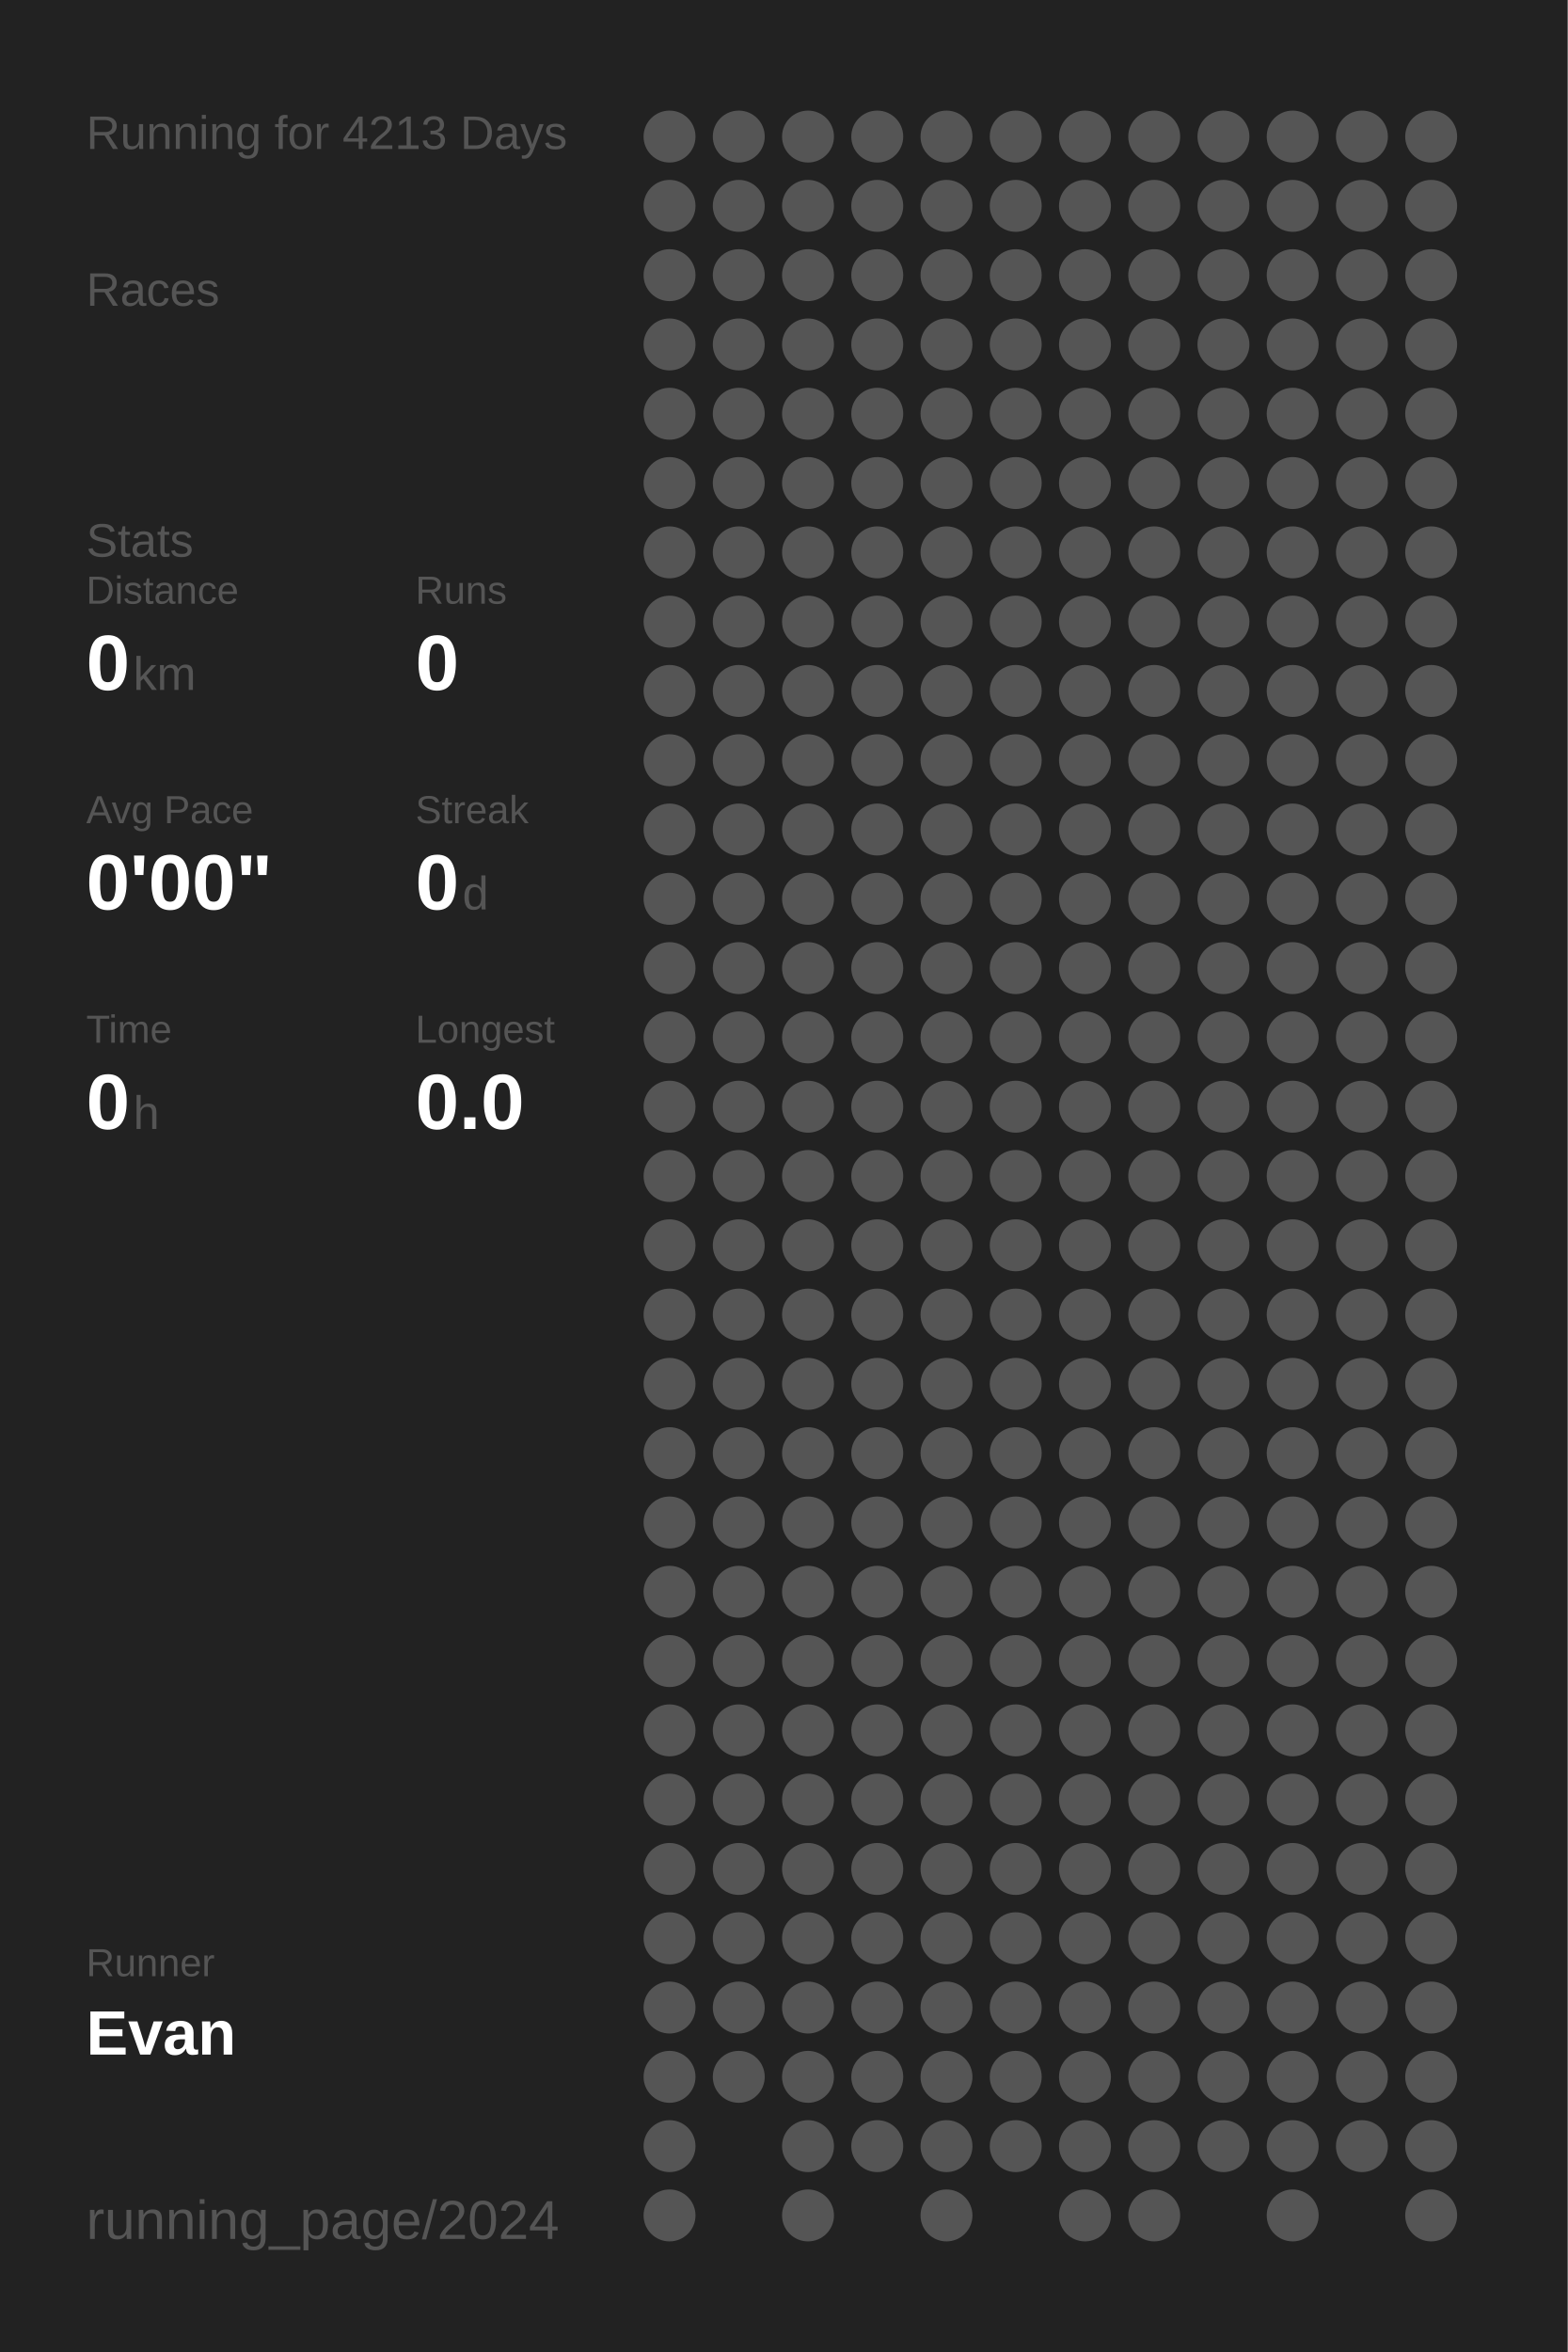
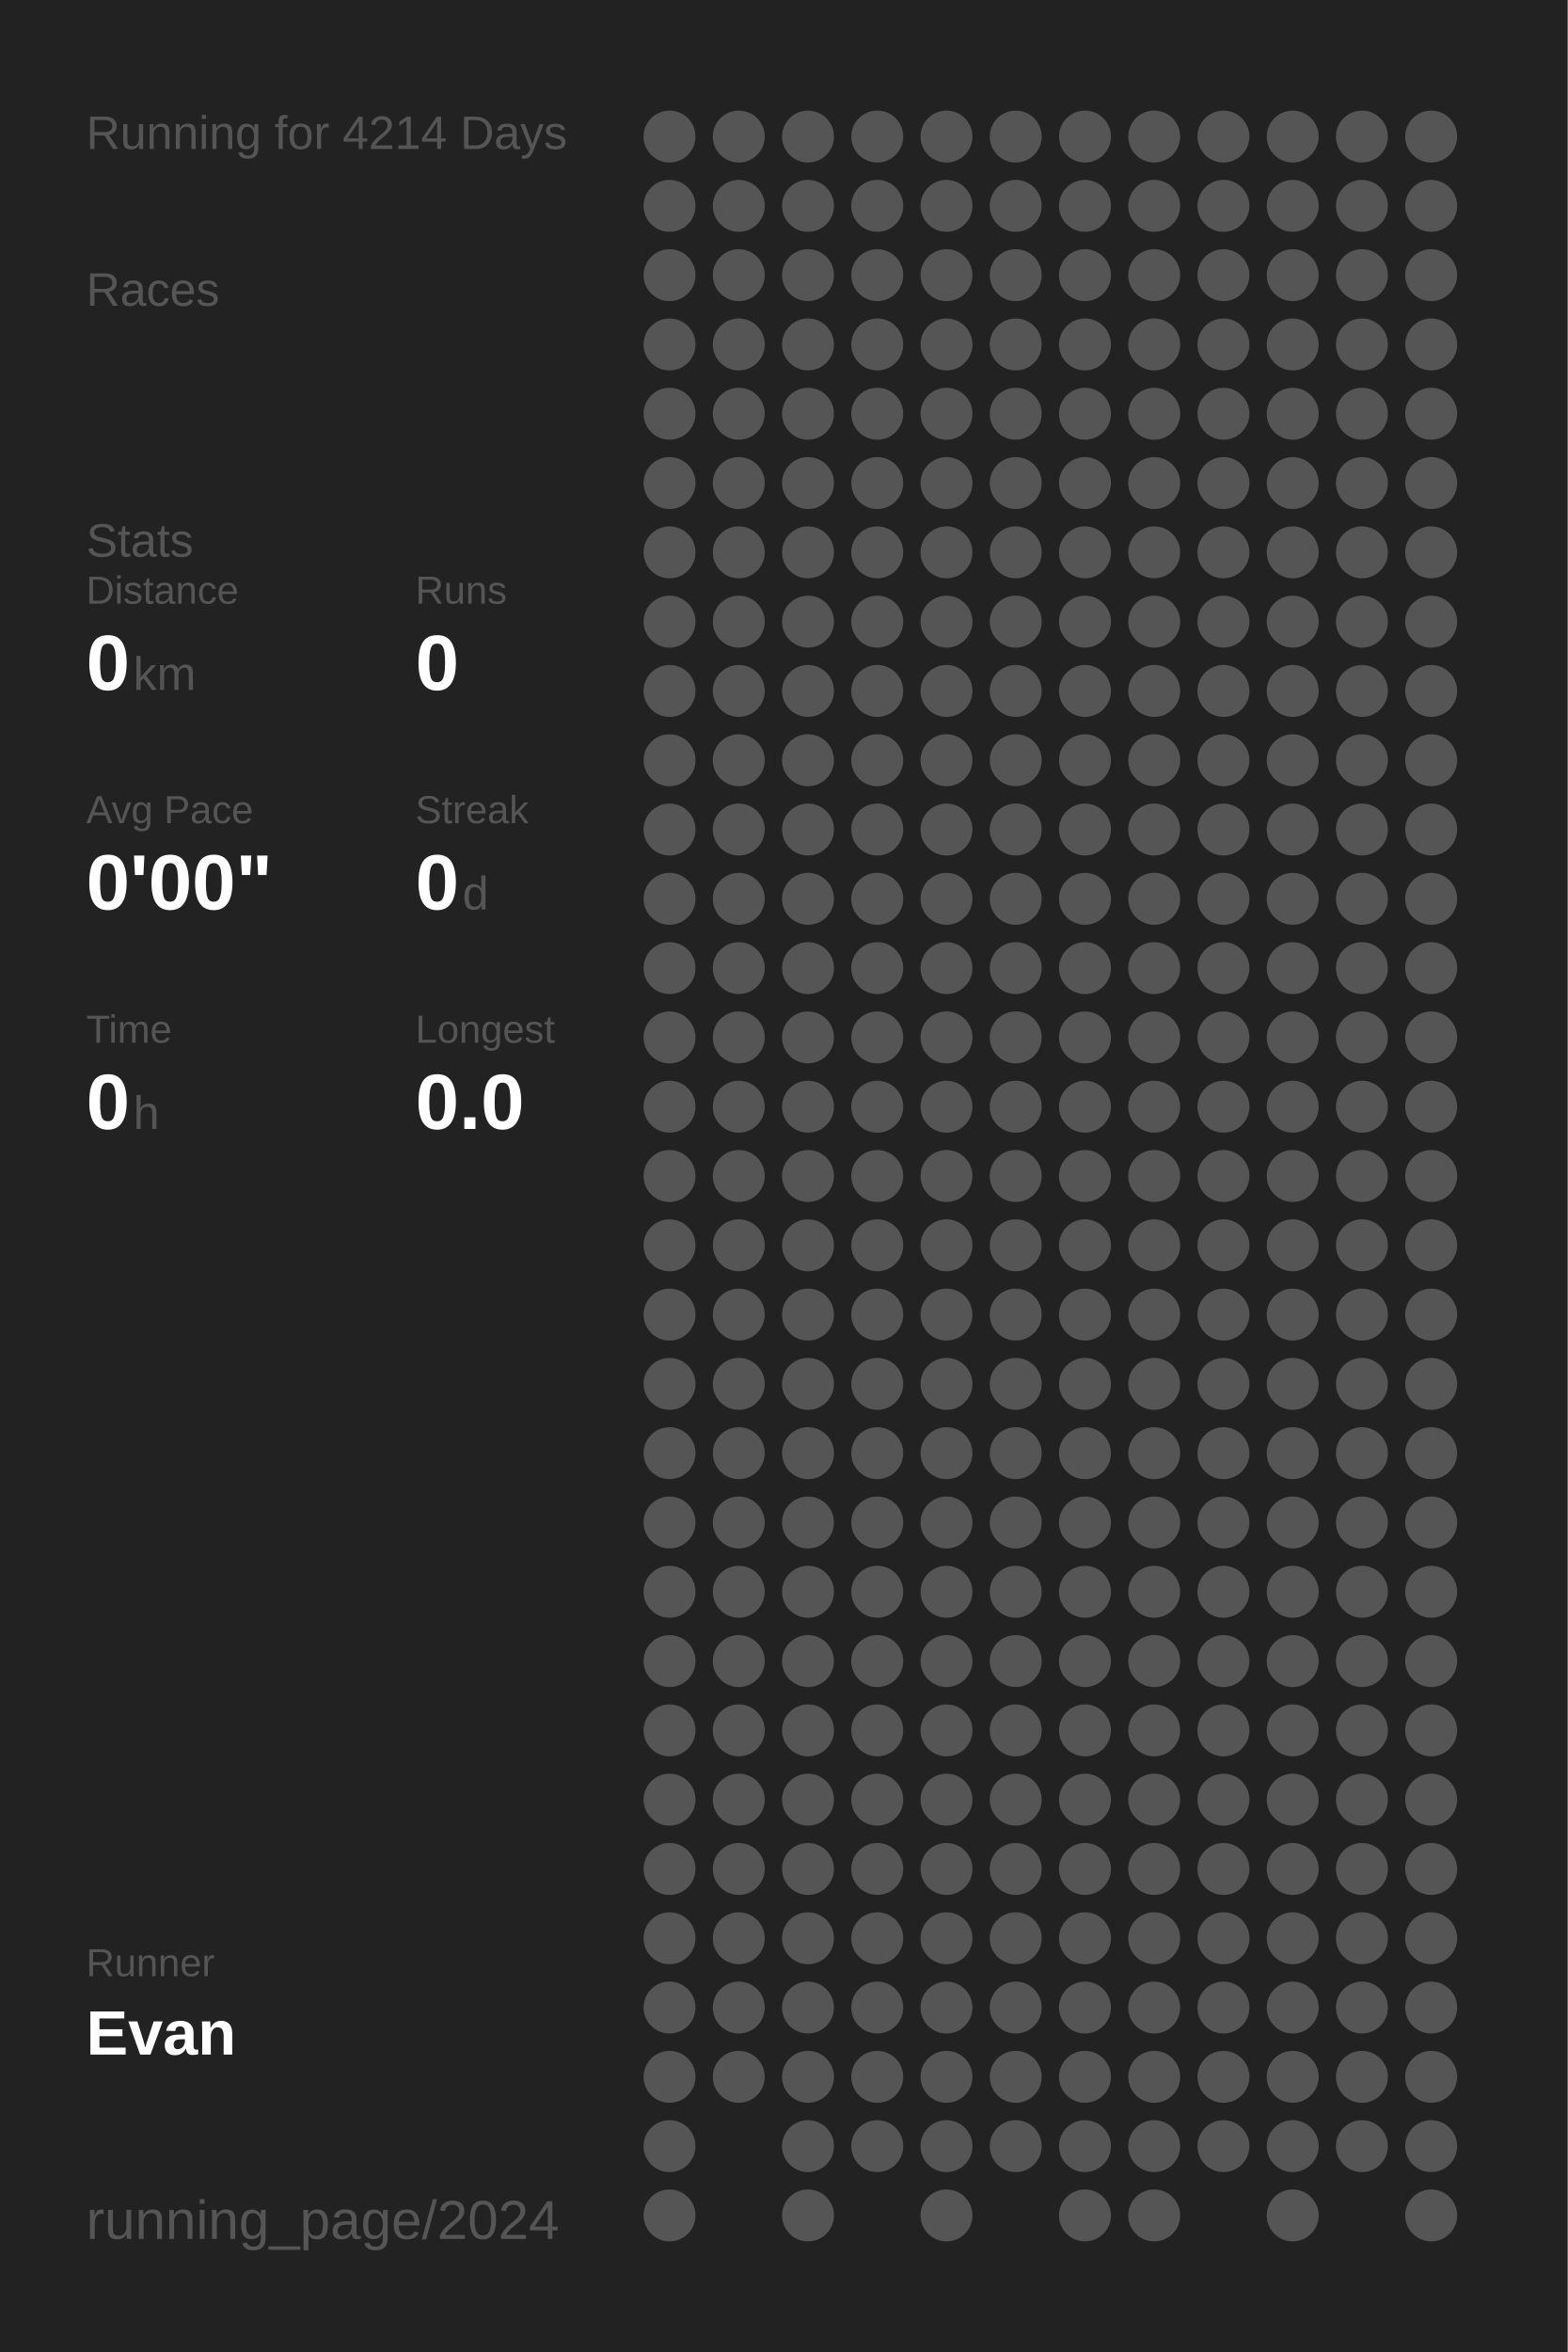
<svg xmlns="http://www.w3.org/2000/svg" baseProfile="full" height="300mm" version="1.1" viewBox="0,0,200,300" width="200mm">
  <defs />
  <rect fill="#222222" height="300" width="200" x="0" y="0" />
-   <text fill="#555555" style="font-size:6px; font-family:Arial;" x="11" y="19">Running for 4213 Days</text>
+   <text fill="#555555" style="font-size:6px; font-family:Arial;" x="11" y="19">Running for 4214 Days</text>
  <text fill="#555555" style="font-size:6px; font-family:Arial;" x="11" y="39">Races</text>
  <text fill="#555555" style="font-size:6px; font-family:Arial;" x="11" y="71">Stats</text>
  <text fill="#555555" style="font-size:5px; font-family:Arial;" x="11" y="77">Distance</text>
  <text fill="#FFFFFF" style="font-size:10px; font-family:Arial; font-weight:bold;" x="11" y="88">0</text>
  <text fill="#555555" style="font-size:6px; font-family:Arial;" x="17" y="88">km</text>
  <text fill="#555555" style="font-size:5px; font-family:Arial;" x="53" y="77">Runs</text>
  <text fill="#FFFFFF" style="font-size:10px; font-family:Arial; font-weight:bold;" x="53" y="88">0</text>
  <text fill="#555555" style="font-size:5px; font-family:Arial;" x="11" y="105">Avg Pace</text>
  <text fill="#FFFFFF" style="font-size:10px; font-family:Arial; font-weight:bold;" x="11" y="116">0'00"</text>
  <text fill="#555555" style="font-size:5px; font-family:Arial;" x="53" y="105">Streak</text>
  <text fill="#FFFFFF" style="font-size:10px; font-family:Arial; font-weight:bold;" x="53" y="116">0</text>
  <text fill="#555555" style="font-size:6px; font-family:Arial;" x="59" y="116">d</text>
  <text fill="#555555" style="font-size:5px; font-family:Arial;" x="11" y="133">Time</text>
  <text fill="#FFFFFF" style="font-size:10px; font-family:Arial; font-weight:bold;" x="11" y="144">0</text>
  <text fill="#555555" style="font-size:6px; font-family:Arial;" x="17" y="144">h</text>
  <text fill="#555555" style="font-size:5px; font-family:Arial;" x="53" y="133">Longest</text>
  <text fill="#FFFFFF" style="font-size:10px; font-family:Arial; font-weight:bold;" x="53" y="144">0.0</text>
  <text fill="#555555" style="font-size:5px; font-family:Arial;" x="11" y="252.065">Runner</text>
  <text fill="#FFFFFF" style="font-size:8px; font-family:Arial; font-weight:bold;" x="11" y="262.065">Evan</text>
  <text fill="#555555" style="font-size:7px; font-family:Arial;" x="11" y="285.581">running_page/2024</text>
  <circle cx="85.417" cy="17.419" fill="#555555" r="3.312" />
  <circle cx="85.417" cy="26.258" fill="#555555" r="3.312" />
  <circle cx="85.417" cy="35.097" fill="#555555" r="3.312" />
  <circle cx="85.417" cy="43.935" fill="#555555" r="3.312" />
  <circle cx="85.417" cy="52.774" fill="#555555" r="3.312" />
  <circle cx="85.417" cy="61.613" fill="#555555" r="3.312" />
  <circle cx="85.417" cy="70.452" fill="#555555" r="3.312" />
  <circle cx="85.417" cy="79.29" fill="#555555" r="3.312" />
  <circle cx="85.417" cy="88.129" fill="#555555" r="3.312" />
  <circle cx="85.417" cy="96.968" fill="#555555" r="3.312" />
  <circle cx="85.417" cy="105.806" fill="#555555" r="3.312" />
  <circle cx="85.417" cy="114.645" fill="#555555" r="3.312" />
  <circle cx="85.417" cy="123.484" fill="#555555" r="3.312" />
  <circle cx="85.417" cy="132.323" fill="#555555" r="3.312" />
  <circle cx="85.417" cy="141.161" fill="#555555" r="3.312" />
  <circle cx="85.417" cy="150" fill="#555555" r="3.312" />
  <circle cx="85.417" cy="158.839" fill="#555555" r="3.312" />
  <circle cx="85.417" cy="167.677" fill="#555555" r="3.312" />
  <circle cx="85.417" cy="176.516" fill="#555555" r="3.312" />
  <circle cx="85.417" cy="185.355" fill="#555555" r="3.312" />
  <circle cx="85.417" cy="194.194" fill="#555555" r="3.312" />
  <circle cx="85.417" cy="203.032" fill="#555555" r="3.312" />
  <circle cx="85.417" cy="211.871" fill="#555555" r="3.312" />
  <circle cx="85.417" cy="220.71" fill="#555555" r="3.312" />
  <circle cx="85.417" cy="229.548" fill="#555555" r="3.312" />
  <circle cx="85.417" cy="238.387" fill="#555555" r="3.312" />
  <circle cx="85.417" cy="247.226" fill="#555555" r="3.312" />
  <circle cx="85.417" cy="256.065" fill="#555555" r="3.312" />
  <circle cx="85.417" cy="264.903" fill="#555555" r="3.312" />
  <circle cx="85.417" cy="273.742" fill="#555555" r="3.312" />
  <circle cx="85.417" cy="282.581" fill="#555555" r="3.312" />
  <circle cx="94.25" cy="17.419" fill="#555555" r="3.312" />
  <circle cx="94.25" cy="26.258" fill="#555555" r="3.312" />
  <circle cx="94.25" cy="35.097" fill="#555555" r="3.312" />
  <circle cx="94.25" cy="43.935" fill="#555555" r="3.312" />
  <circle cx="94.25" cy="52.774" fill="#555555" r="3.312" />
  <circle cx="94.25" cy="61.613" fill="#555555" r="3.312" />
  <circle cx="94.25" cy="70.452" fill="#555555" r="3.312" />
  <circle cx="94.25" cy="79.29" fill="#555555" r="3.312" />
  <circle cx="94.25" cy="88.129" fill="#555555" r="3.312" />
  <circle cx="94.25" cy="96.968" fill="#555555" r="3.312" />
  <circle cx="94.25" cy="105.806" fill="#555555" r="3.312" />
  <circle cx="94.25" cy="114.645" fill="#555555" r="3.312" />
  <circle cx="94.25" cy="123.484" fill="#555555" r="3.312" />
  <circle cx="94.25" cy="132.323" fill="#555555" r="3.312" />
  <circle cx="94.25" cy="141.161" fill="#555555" r="3.312" />
  <circle cx="94.25" cy="150" fill="#555555" r="3.312" />
  <circle cx="94.25" cy="158.839" fill="#555555" r="3.312" />
  <circle cx="94.25" cy="167.677" fill="#555555" r="3.312" />
  <circle cx="94.25" cy="176.516" fill="#555555" r="3.312" />
  <circle cx="94.25" cy="185.355" fill="#555555" r="3.312" />
  <circle cx="94.25" cy="194.194" fill="#555555" r="3.312" />
  <circle cx="94.25" cy="203.032" fill="#555555" r="3.312" />
  <circle cx="94.25" cy="211.871" fill="#555555" r="3.312" />
  <circle cx="94.25" cy="220.71" fill="#555555" r="3.312" />
  <circle cx="94.25" cy="229.548" fill="#555555" r="3.312" />
  <circle cx="94.25" cy="238.387" fill="#555555" r="3.312" />
  <circle cx="94.25" cy="247.226" fill="#555555" r="3.312" />
  <circle cx="94.25" cy="256.065" fill="#555555" r="3.312" />
  <circle cx="94.25" cy="264.903" fill="#555555" r="3.312" />
  <circle cx="103.083" cy="17.419" fill="#555555" r="3.312" />
  <circle cx="103.083" cy="26.258" fill="#555555" r="3.312" />
  <circle cx="103.083" cy="35.097" fill="#555555" r="3.312" />
  <circle cx="103.083" cy="43.935" fill="#555555" r="3.312" />
  <circle cx="103.083" cy="52.774" fill="#555555" r="3.312" />
  <circle cx="103.083" cy="61.613" fill="#555555" r="3.312" />
  <circle cx="103.083" cy="70.452" fill="#555555" r="3.312" />
  <circle cx="103.083" cy="79.29" fill="#555555" r="3.312" />
  <circle cx="103.083" cy="88.129" fill="#555555" r="3.312" />
  <circle cx="103.083" cy="96.968" fill="#555555" r="3.312" />
  <circle cx="103.083" cy="105.806" fill="#555555" r="3.312" />
  <circle cx="103.083" cy="114.645" fill="#555555" r="3.312" />
  <circle cx="103.083" cy="123.484" fill="#555555" r="3.312" />
  <circle cx="103.083" cy="132.323" fill="#555555" r="3.312" />
  <circle cx="103.083" cy="141.161" fill="#555555" r="3.312" />
  <circle cx="103.083" cy="150" fill="#555555" r="3.312" />
  <circle cx="103.083" cy="158.839" fill="#555555" r="3.312" />
  <circle cx="103.083" cy="167.677" fill="#555555" r="3.312" />
  <circle cx="103.083" cy="176.516" fill="#555555" r="3.312" />
  <circle cx="103.083" cy="185.355" fill="#555555" r="3.312" />
  <circle cx="103.083" cy="194.194" fill="#555555" r="3.312" />
  <circle cx="103.083" cy="203.032" fill="#555555" r="3.312" />
  <circle cx="103.083" cy="211.871" fill="#555555" r="3.312" />
  <circle cx="103.083" cy="220.71" fill="#555555" r="3.312" />
  <circle cx="103.083" cy="229.548" fill="#555555" r="3.312" />
  <circle cx="103.083" cy="238.387" fill="#555555" r="3.312" />
  <circle cx="103.083" cy="247.226" fill="#555555" r="3.312" />
  <circle cx="103.083" cy="256.065" fill="#555555" r="3.312" />
  <circle cx="103.083" cy="264.903" fill="#555555" r="3.312" />
  <circle cx="103.083" cy="273.742" fill="#555555" r="3.312" />
  <circle cx="103.083" cy="282.581" fill="#555555" r="3.312" />
  <circle cx="111.917" cy="17.419" fill="#555555" r="3.312" />
  <circle cx="111.917" cy="26.258" fill="#555555" r="3.312" />
  <circle cx="111.917" cy="35.097" fill="#555555" r="3.312" />
  <circle cx="111.917" cy="43.935" fill="#555555" r="3.312" />
  <circle cx="111.917" cy="52.774" fill="#555555" r="3.312" />
  <circle cx="111.917" cy="61.613" fill="#555555" r="3.312" />
  <circle cx="111.917" cy="70.452" fill="#555555" r="3.312" />
  <circle cx="111.917" cy="79.29" fill="#555555" r="3.312" />
  <circle cx="111.917" cy="88.129" fill="#555555" r="3.312" />
  <circle cx="111.917" cy="96.968" fill="#555555" r="3.312" />
  <circle cx="111.917" cy="105.806" fill="#555555" r="3.312" />
  <circle cx="111.917" cy="114.645" fill="#555555" r="3.312" />
  <circle cx="111.917" cy="123.484" fill="#555555" r="3.312" />
  <circle cx="111.917" cy="132.323" fill="#555555" r="3.312" />
  <circle cx="111.917" cy="141.161" fill="#555555" r="3.312" />
  <circle cx="111.917" cy="150" fill="#555555" r="3.312" />
  <circle cx="111.917" cy="158.839" fill="#555555" r="3.312" />
  <circle cx="111.917" cy="167.677" fill="#555555" r="3.312" />
  <circle cx="111.917" cy="176.516" fill="#555555" r="3.312" />
  <circle cx="111.917" cy="185.355" fill="#555555" r="3.312" />
  <circle cx="111.917" cy="194.194" fill="#555555" r="3.312" />
  <circle cx="111.917" cy="203.032" fill="#555555" r="3.312" />
  <circle cx="111.917" cy="211.871" fill="#555555" r="3.312" />
  <circle cx="111.917" cy="220.71" fill="#555555" r="3.312" />
  <circle cx="111.917" cy="229.548" fill="#555555" r="3.312" />
  <circle cx="111.917" cy="238.387" fill="#555555" r="3.312" />
  <circle cx="111.917" cy="247.226" fill="#555555" r="3.312" />
  <circle cx="111.917" cy="256.065" fill="#555555" r="3.312" />
  <circle cx="111.917" cy="264.903" fill="#555555" r="3.312" />
  <circle cx="111.917" cy="273.742" fill="#555555" r="3.312" />
  <circle cx="120.75" cy="17.419" fill="#555555" r="3.312" />
  <circle cx="120.75" cy="26.258" fill="#555555" r="3.312" />
  <circle cx="120.75" cy="35.097" fill="#555555" r="3.312" />
  <circle cx="120.75" cy="43.935" fill="#555555" r="3.312" />
  <circle cx="120.75" cy="52.774" fill="#555555" r="3.312" />
  <circle cx="120.75" cy="61.613" fill="#555555" r="3.312" />
  <circle cx="120.75" cy="70.452" fill="#555555" r="3.312" />
  <circle cx="120.75" cy="79.29" fill="#555555" r="3.312" />
  <circle cx="120.75" cy="88.129" fill="#555555" r="3.312" />
  <circle cx="120.75" cy="96.968" fill="#555555" r="3.312" />
  <circle cx="120.75" cy="105.806" fill="#555555" r="3.312" />
  <circle cx="120.75" cy="114.645" fill="#555555" r="3.312" />
  <circle cx="120.75" cy="123.484" fill="#555555" r="3.312" />
  <circle cx="120.75" cy="132.323" fill="#555555" r="3.312" />
  <circle cx="120.75" cy="141.161" fill="#555555" r="3.312" />
  <circle cx="120.75" cy="150" fill="#555555" r="3.312" />
  <circle cx="120.75" cy="158.839" fill="#555555" r="3.312" />
  <circle cx="120.75" cy="167.677" fill="#555555" r="3.312" />
  <circle cx="120.75" cy="176.516" fill="#555555" r="3.312" />
  <circle cx="120.75" cy="185.355" fill="#555555" r="3.312" />
  <circle cx="120.75" cy="194.194" fill="#555555" r="3.312" />
  <circle cx="120.75" cy="203.032" fill="#555555" r="3.312" />
  <circle cx="120.75" cy="211.871" fill="#555555" r="3.312" />
  <circle cx="120.75" cy="220.71" fill="#555555" r="3.312" />
  <circle cx="120.75" cy="229.548" fill="#555555" r="3.312" />
  <circle cx="120.75" cy="238.387" fill="#555555" r="3.312" />
  <circle cx="120.75" cy="247.226" fill="#555555" r="3.312" />
  <circle cx="120.75" cy="256.065" fill="#555555" r="3.312" />
  <circle cx="120.75" cy="264.903" fill="#555555" r="3.312" />
  <circle cx="120.75" cy="273.742" fill="#555555" r="3.312" />
  <circle cx="120.75" cy="282.581" fill="#555555" r="3.312" />
  <circle cx="129.583" cy="17.419" fill="#555555" r="3.312" />
  <circle cx="129.583" cy="26.258" fill="#555555" r="3.312" />
  <circle cx="129.583" cy="35.097" fill="#555555" r="3.312" />
  <circle cx="129.583" cy="43.935" fill="#555555" r="3.312" />
  <circle cx="129.583" cy="52.774" fill="#555555" r="3.312" />
  <circle cx="129.583" cy="61.613" fill="#555555" r="3.312" />
  <circle cx="129.583" cy="70.452" fill="#555555" r="3.312" />
  <circle cx="129.583" cy="79.29" fill="#555555" r="3.312" />
  <circle cx="129.583" cy="88.129" fill="#555555" r="3.312" />
  <circle cx="129.583" cy="96.968" fill="#555555" r="3.312" />
  <circle cx="129.583" cy="105.806" fill="#555555" r="3.312" />
  <circle cx="129.583" cy="114.645" fill="#555555" r="3.312" />
  <circle cx="129.583" cy="123.484" fill="#555555" r="3.312" />
  <circle cx="129.583" cy="132.323" fill="#555555" r="3.312" />
  <circle cx="129.583" cy="141.161" fill="#555555" r="3.312" />
  <circle cx="129.583" cy="150" fill="#555555" r="3.312" />
  <circle cx="129.583" cy="158.839" fill="#555555" r="3.312" />
  <circle cx="129.583" cy="167.677" fill="#555555" r="3.312" />
  <circle cx="129.583" cy="176.516" fill="#555555" r="3.312" />
  <circle cx="129.583" cy="185.355" fill="#555555" r="3.312" />
  <circle cx="129.583" cy="194.194" fill="#555555" r="3.312" />
  <circle cx="129.583" cy="203.032" fill="#555555" r="3.312" />
  <circle cx="129.583" cy="211.871" fill="#555555" r="3.312" />
  <circle cx="129.583" cy="220.71" fill="#555555" r="3.312" />
  <circle cx="129.583" cy="229.548" fill="#555555" r="3.312" />
  <circle cx="129.583" cy="238.387" fill="#555555" r="3.312" />
  <circle cx="129.583" cy="247.226" fill="#555555" r="3.312" />
  <circle cx="129.583" cy="256.065" fill="#555555" r="3.312" />
  <circle cx="129.583" cy="264.903" fill="#555555" r="3.312" />
  <circle cx="129.583" cy="273.742" fill="#555555" r="3.312" />
  <circle cx="138.417" cy="17.419" fill="#555555" r="3.312" />
  <circle cx="138.417" cy="26.258" fill="#555555" r="3.312" />
  <circle cx="138.417" cy="35.097" fill="#555555" r="3.312" />
  <circle cx="138.417" cy="43.935" fill="#555555" r="3.312" />
  <circle cx="138.417" cy="52.774" fill="#555555" r="3.312" />
  <circle cx="138.417" cy="61.613" fill="#555555" r="3.312" />
  <circle cx="138.417" cy="70.452" fill="#555555" r="3.312" />
  <circle cx="138.417" cy="79.29" fill="#555555" r="3.312" />
  <circle cx="138.417" cy="88.129" fill="#555555" r="3.312" />
  <circle cx="138.417" cy="96.968" fill="#555555" r="3.312" />
  <circle cx="138.417" cy="105.806" fill="#555555" r="3.312" />
  <circle cx="138.417" cy="114.645" fill="#555555" r="3.312" />
  <circle cx="138.417" cy="123.484" fill="#555555" r="3.312" />
  <circle cx="138.417" cy="132.323" fill="#555555" r="3.312" />
  <circle cx="138.417" cy="141.161" fill="#555555" r="3.312" />
  <circle cx="138.417" cy="150" fill="#555555" r="3.312" />
  <circle cx="138.417" cy="158.839" fill="#555555" r="3.312" />
  <circle cx="138.417" cy="167.677" fill="#555555" r="3.312" />
  <circle cx="138.417" cy="176.516" fill="#555555" r="3.312" />
  <circle cx="138.417" cy="185.355" fill="#555555" r="3.312" />
  <circle cx="138.417" cy="194.194" fill="#555555" r="3.312" />
  <circle cx="138.417" cy="203.032" fill="#555555" r="3.312" />
  <circle cx="138.417" cy="211.871" fill="#555555" r="3.312" />
  <circle cx="138.417" cy="220.71" fill="#555555" r="3.312" />
  <circle cx="138.417" cy="229.548" fill="#555555" r="3.312" />
  <circle cx="138.417" cy="238.387" fill="#555555" r="3.312" />
  <circle cx="138.417" cy="247.226" fill="#555555" r="3.312" />
  <circle cx="138.417" cy="256.065" fill="#555555" r="3.312" />
  <circle cx="138.417" cy="264.903" fill="#555555" r="3.312" />
  <circle cx="138.417" cy="273.742" fill="#555555" r="3.312" />
  <circle cx="138.417" cy="282.581" fill="#555555" r="3.312" />
  <circle cx="147.25" cy="17.419" fill="#555555" r="3.312" />
  <circle cx="147.25" cy="26.258" fill="#555555" r="3.312" />
  <circle cx="147.25" cy="35.097" fill="#555555" r="3.312" />
  <circle cx="147.25" cy="43.935" fill="#555555" r="3.312" />
  <circle cx="147.25" cy="52.774" fill="#555555" r="3.312" />
  <circle cx="147.25" cy="61.613" fill="#555555" r="3.312" />
  <circle cx="147.25" cy="70.452" fill="#555555" r="3.312" />
  <circle cx="147.25" cy="79.29" fill="#555555" r="3.312" />
  <circle cx="147.25" cy="88.129" fill="#555555" r="3.312" />
  <circle cx="147.25" cy="96.968" fill="#555555" r="3.312" />
  <circle cx="147.25" cy="105.806" fill="#555555" r="3.312" />
  <circle cx="147.25" cy="114.645" fill="#555555" r="3.312" />
  <circle cx="147.25" cy="123.484" fill="#555555" r="3.312" />
  <circle cx="147.25" cy="132.323" fill="#555555" r="3.312" />
  <circle cx="147.25" cy="141.161" fill="#555555" r="3.312" />
  <circle cx="147.25" cy="150" fill="#555555" r="3.312" />
  <circle cx="147.25" cy="158.839" fill="#555555" r="3.312" />
  <circle cx="147.25" cy="167.677" fill="#555555" r="3.312" />
  <circle cx="147.25" cy="176.516" fill="#555555" r="3.312" />
  <circle cx="147.25" cy="185.355" fill="#555555" r="3.312" />
  <circle cx="147.25" cy="194.194" fill="#555555" r="3.312" />
  <circle cx="147.25" cy="203.032" fill="#555555" r="3.312" />
  <circle cx="147.25" cy="211.871" fill="#555555" r="3.312" />
  <circle cx="147.25" cy="220.71" fill="#555555" r="3.312" />
  <circle cx="147.25" cy="229.548" fill="#555555" r="3.312" />
  <circle cx="147.25" cy="238.387" fill="#555555" r="3.312" />
  <circle cx="147.25" cy="247.226" fill="#555555" r="3.312" />
  <circle cx="147.25" cy="256.065" fill="#555555" r="3.312" />
  <circle cx="147.25" cy="264.903" fill="#555555" r="3.312" />
  <circle cx="147.25" cy="273.742" fill="#555555" r="3.312" />
  <circle cx="147.25" cy="282.581" fill="#555555" r="3.312" />
  <circle cx="156.083" cy="17.419" fill="#555555" r="3.312" />
  <circle cx="156.083" cy="26.258" fill="#555555" r="3.312" />
  <circle cx="156.083" cy="35.097" fill="#555555" r="3.312" />
  <circle cx="156.083" cy="43.935" fill="#555555" r="3.312" />
  <circle cx="156.083" cy="52.774" fill="#555555" r="3.312" />
  <circle cx="156.083" cy="61.613" fill="#555555" r="3.312" />
  <circle cx="156.083" cy="70.452" fill="#555555" r="3.312" />
  <circle cx="156.083" cy="79.29" fill="#555555" r="3.312" />
  <circle cx="156.083" cy="88.129" fill="#555555" r="3.312" />
  <circle cx="156.083" cy="96.968" fill="#555555" r="3.312" />
  <circle cx="156.083" cy="105.806" fill="#555555" r="3.312" />
  <circle cx="156.083" cy="114.645" fill="#555555" r="3.312" />
  <circle cx="156.083" cy="123.484" fill="#555555" r="3.312" />
  <circle cx="156.083" cy="132.323" fill="#555555" r="3.312" />
  <circle cx="156.083" cy="141.161" fill="#555555" r="3.312" />
  <circle cx="156.083" cy="150" fill="#555555" r="3.312" />
  <circle cx="156.083" cy="158.839" fill="#555555" r="3.312" />
  <circle cx="156.083" cy="167.677" fill="#555555" r="3.312" />
  <circle cx="156.083" cy="176.516" fill="#555555" r="3.312" />
  <circle cx="156.083" cy="185.355" fill="#555555" r="3.312" />
  <circle cx="156.083" cy="194.194" fill="#555555" r="3.312" />
  <circle cx="156.083" cy="203.032" fill="#555555" r="3.312" />
  <circle cx="156.083" cy="211.871" fill="#555555" r="3.312" />
  <circle cx="156.083" cy="220.71" fill="#555555" r="3.312" />
  <circle cx="156.083" cy="229.548" fill="#555555" r="3.312" />
  <circle cx="156.083" cy="238.387" fill="#555555" r="3.312" />
  <circle cx="156.083" cy="247.226" fill="#555555" r="3.312" />
  <circle cx="156.083" cy="256.065" fill="#555555" r="3.312" />
  <circle cx="156.083" cy="264.903" fill="#555555" r="3.312" />
  <circle cx="156.083" cy="273.742" fill="#555555" r="3.312" />
  <circle cx="164.917" cy="17.419" fill="#555555" r="3.312" />
  <circle cx="164.917" cy="26.258" fill="#555555" r="3.312" />
  <circle cx="164.917" cy="35.097" fill="#555555" r="3.312" />
  <circle cx="164.917" cy="43.935" fill="#555555" r="3.312" />
  <circle cx="164.917" cy="52.774" fill="#555555" r="3.312" />
  <circle cx="164.917" cy="61.613" fill="#555555" r="3.312" />
  <circle cx="164.917" cy="70.452" fill="#555555" r="3.312" />
  <circle cx="164.917" cy="79.29" fill="#555555" r="3.312" />
  <circle cx="164.917" cy="88.129" fill="#555555" r="3.312" />
  <circle cx="164.917" cy="96.968" fill="#555555" r="3.312" />
  <circle cx="164.917" cy="105.806" fill="#555555" r="3.312" />
  <circle cx="164.917" cy="114.645" fill="#555555" r="3.312" />
  <circle cx="164.917" cy="123.484" fill="#555555" r="3.312" />
  <circle cx="164.917" cy="132.323" fill="#555555" r="3.312" />
  <circle cx="164.917" cy="141.161" fill="#555555" r="3.312" />
  <circle cx="164.917" cy="150" fill="#555555" r="3.312" />
  <circle cx="164.917" cy="158.839" fill="#555555" r="3.312" />
  <circle cx="164.917" cy="167.677" fill="#555555" r="3.312" />
  <circle cx="164.917" cy="176.516" fill="#555555" r="3.312" />
  <circle cx="164.917" cy="185.355" fill="#555555" r="3.312" />
  <circle cx="164.917" cy="194.194" fill="#555555" r="3.312" />
  <circle cx="164.917" cy="203.032" fill="#555555" r="3.312" />
  <circle cx="164.917" cy="211.871" fill="#555555" r="3.312" />
  <circle cx="164.917" cy="220.71" fill="#555555" r="3.312" />
  <circle cx="164.917" cy="229.548" fill="#555555" r="3.312" />
  <circle cx="164.917" cy="238.387" fill="#555555" r="3.312" />
  <circle cx="164.917" cy="247.226" fill="#555555" r="3.312" />
  <circle cx="164.917" cy="256.065" fill="#555555" r="3.312" />
  <circle cx="164.917" cy="264.903" fill="#555555" r="3.312" />
  <circle cx="164.917" cy="273.742" fill="#555555" r="3.312" />
  <circle cx="164.917" cy="282.581" fill="#555555" r="3.312" />
  <circle cx="173.75" cy="17.419" fill="#555555" r="3.312" />
  <circle cx="173.75" cy="26.258" fill="#555555" r="3.312" />
  <circle cx="173.75" cy="35.097" fill="#555555" r="3.312" />
  <circle cx="173.75" cy="43.935" fill="#555555" r="3.312" />
  <circle cx="173.75" cy="52.774" fill="#555555" r="3.312" />
  <circle cx="173.75" cy="61.613" fill="#555555" r="3.312" />
  <circle cx="173.75" cy="70.452" fill="#555555" r="3.312" />
  <circle cx="173.75" cy="79.29" fill="#555555" r="3.312" />
  <circle cx="173.75" cy="88.129" fill="#555555" r="3.312" />
  <circle cx="173.75" cy="96.968" fill="#555555" r="3.312" />
  <circle cx="173.75" cy="105.806" fill="#555555" r="3.312" />
  <circle cx="173.75" cy="114.645" fill="#555555" r="3.312" />
  <circle cx="173.75" cy="123.484" fill="#555555" r="3.312" />
  <circle cx="173.75" cy="132.323" fill="#555555" r="3.312" />
  <circle cx="173.75" cy="141.161" fill="#555555" r="3.312" />
  <circle cx="173.75" cy="150" fill="#555555" r="3.312" />
  <circle cx="173.75" cy="158.839" fill="#555555" r="3.312" />
  <circle cx="173.75" cy="167.677" fill="#555555" r="3.312" />
  <circle cx="173.75" cy="176.516" fill="#555555" r="3.312" />
  <circle cx="173.75" cy="185.355" fill="#555555" r="3.312" />
  <circle cx="173.75" cy="194.194" fill="#555555" r="3.312" />
  <circle cx="173.75" cy="203.032" fill="#555555" r="3.312" />
  <circle cx="173.75" cy="211.871" fill="#555555" r="3.312" />
  <circle cx="173.75" cy="220.71" fill="#555555" r="3.312" />
  <circle cx="173.75" cy="229.548" fill="#555555" r="3.312" />
  <circle cx="173.75" cy="238.387" fill="#555555" r="3.312" />
  <circle cx="173.75" cy="247.226" fill="#555555" r="3.312" />
  <circle cx="173.75" cy="256.065" fill="#555555" r="3.312" />
  <circle cx="173.75" cy="264.903" fill="#555555" r="3.312" />
  <circle cx="173.75" cy="273.742" fill="#555555" r="3.312" />
  <circle cx="182.583" cy="17.419" fill="#555555" r="3.312" />
  <circle cx="182.583" cy="26.258" fill="#555555" r="3.312" />
  <circle cx="182.583" cy="35.097" fill="#555555" r="3.312" />
  <circle cx="182.583" cy="43.935" fill="#555555" r="3.312" />
  <circle cx="182.583" cy="52.774" fill="#555555" r="3.312" />
  <circle cx="182.583" cy="61.613" fill="#555555" r="3.312" />
  <circle cx="182.583" cy="70.452" fill="#555555" r="3.312" />
  <circle cx="182.583" cy="79.29" fill="#555555" r="3.312" />
  <circle cx="182.583" cy="88.129" fill="#555555" r="3.312" />
  <circle cx="182.583" cy="96.968" fill="#555555" r="3.312" />
  <circle cx="182.583" cy="105.806" fill="#555555" r="3.312" />
  <circle cx="182.583" cy="114.645" fill="#555555" r="3.312" />
  <circle cx="182.583" cy="123.484" fill="#555555" r="3.312" />
  <circle cx="182.583" cy="132.323" fill="#555555" r="3.312" />
  <circle cx="182.583" cy="141.161" fill="#555555" r="3.312" />
  <circle cx="182.583" cy="150" fill="#555555" r="3.312" />
  <circle cx="182.583" cy="158.839" fill="#555555" r="3.312" />
  <circle cx="182.583" cy="167.677" fill="#555555" r="3.312" />
  <circle cx="182.583" cy="176.516" fill="#555555" r="3.312" />
  <circle cx="182.583" cy="185.355" fill="#555555" r="3.312" />
  <circle cx="182.583" cy="194.194" fill="#555555" r="3.312" />
  <circle cx="182.583" cy="203.032" fill="#555555" r="3.312" />
  <circle cx="182.583" cy="211.871" fill="#555555" r="3.312" />
  <circle cx="182.583" cy="220.71" fill="#555555" r="3.312" />
  <circle cx="182.583" cy="229.548" fill="#555555" r="3.312" />
  <circle cx="182.583" cy="238.387" fill="#555555" r="3.312" />
  <circle cx="182.583" cy="247.226" fill="#555555" r="3.312" />
  <circle cx="182.583" cy="256.065" fill="#555555" r="3.312" />
  <circle cx="182.583" cy="264.903" fill="#555555" r="3.312" />
  <circle cx="182.583" cy="273.742" fill="#555555" r="3.312" />
  <circle cx="182.583" cy="282.581" fill="#555555" r="3.312" />
</svg>
